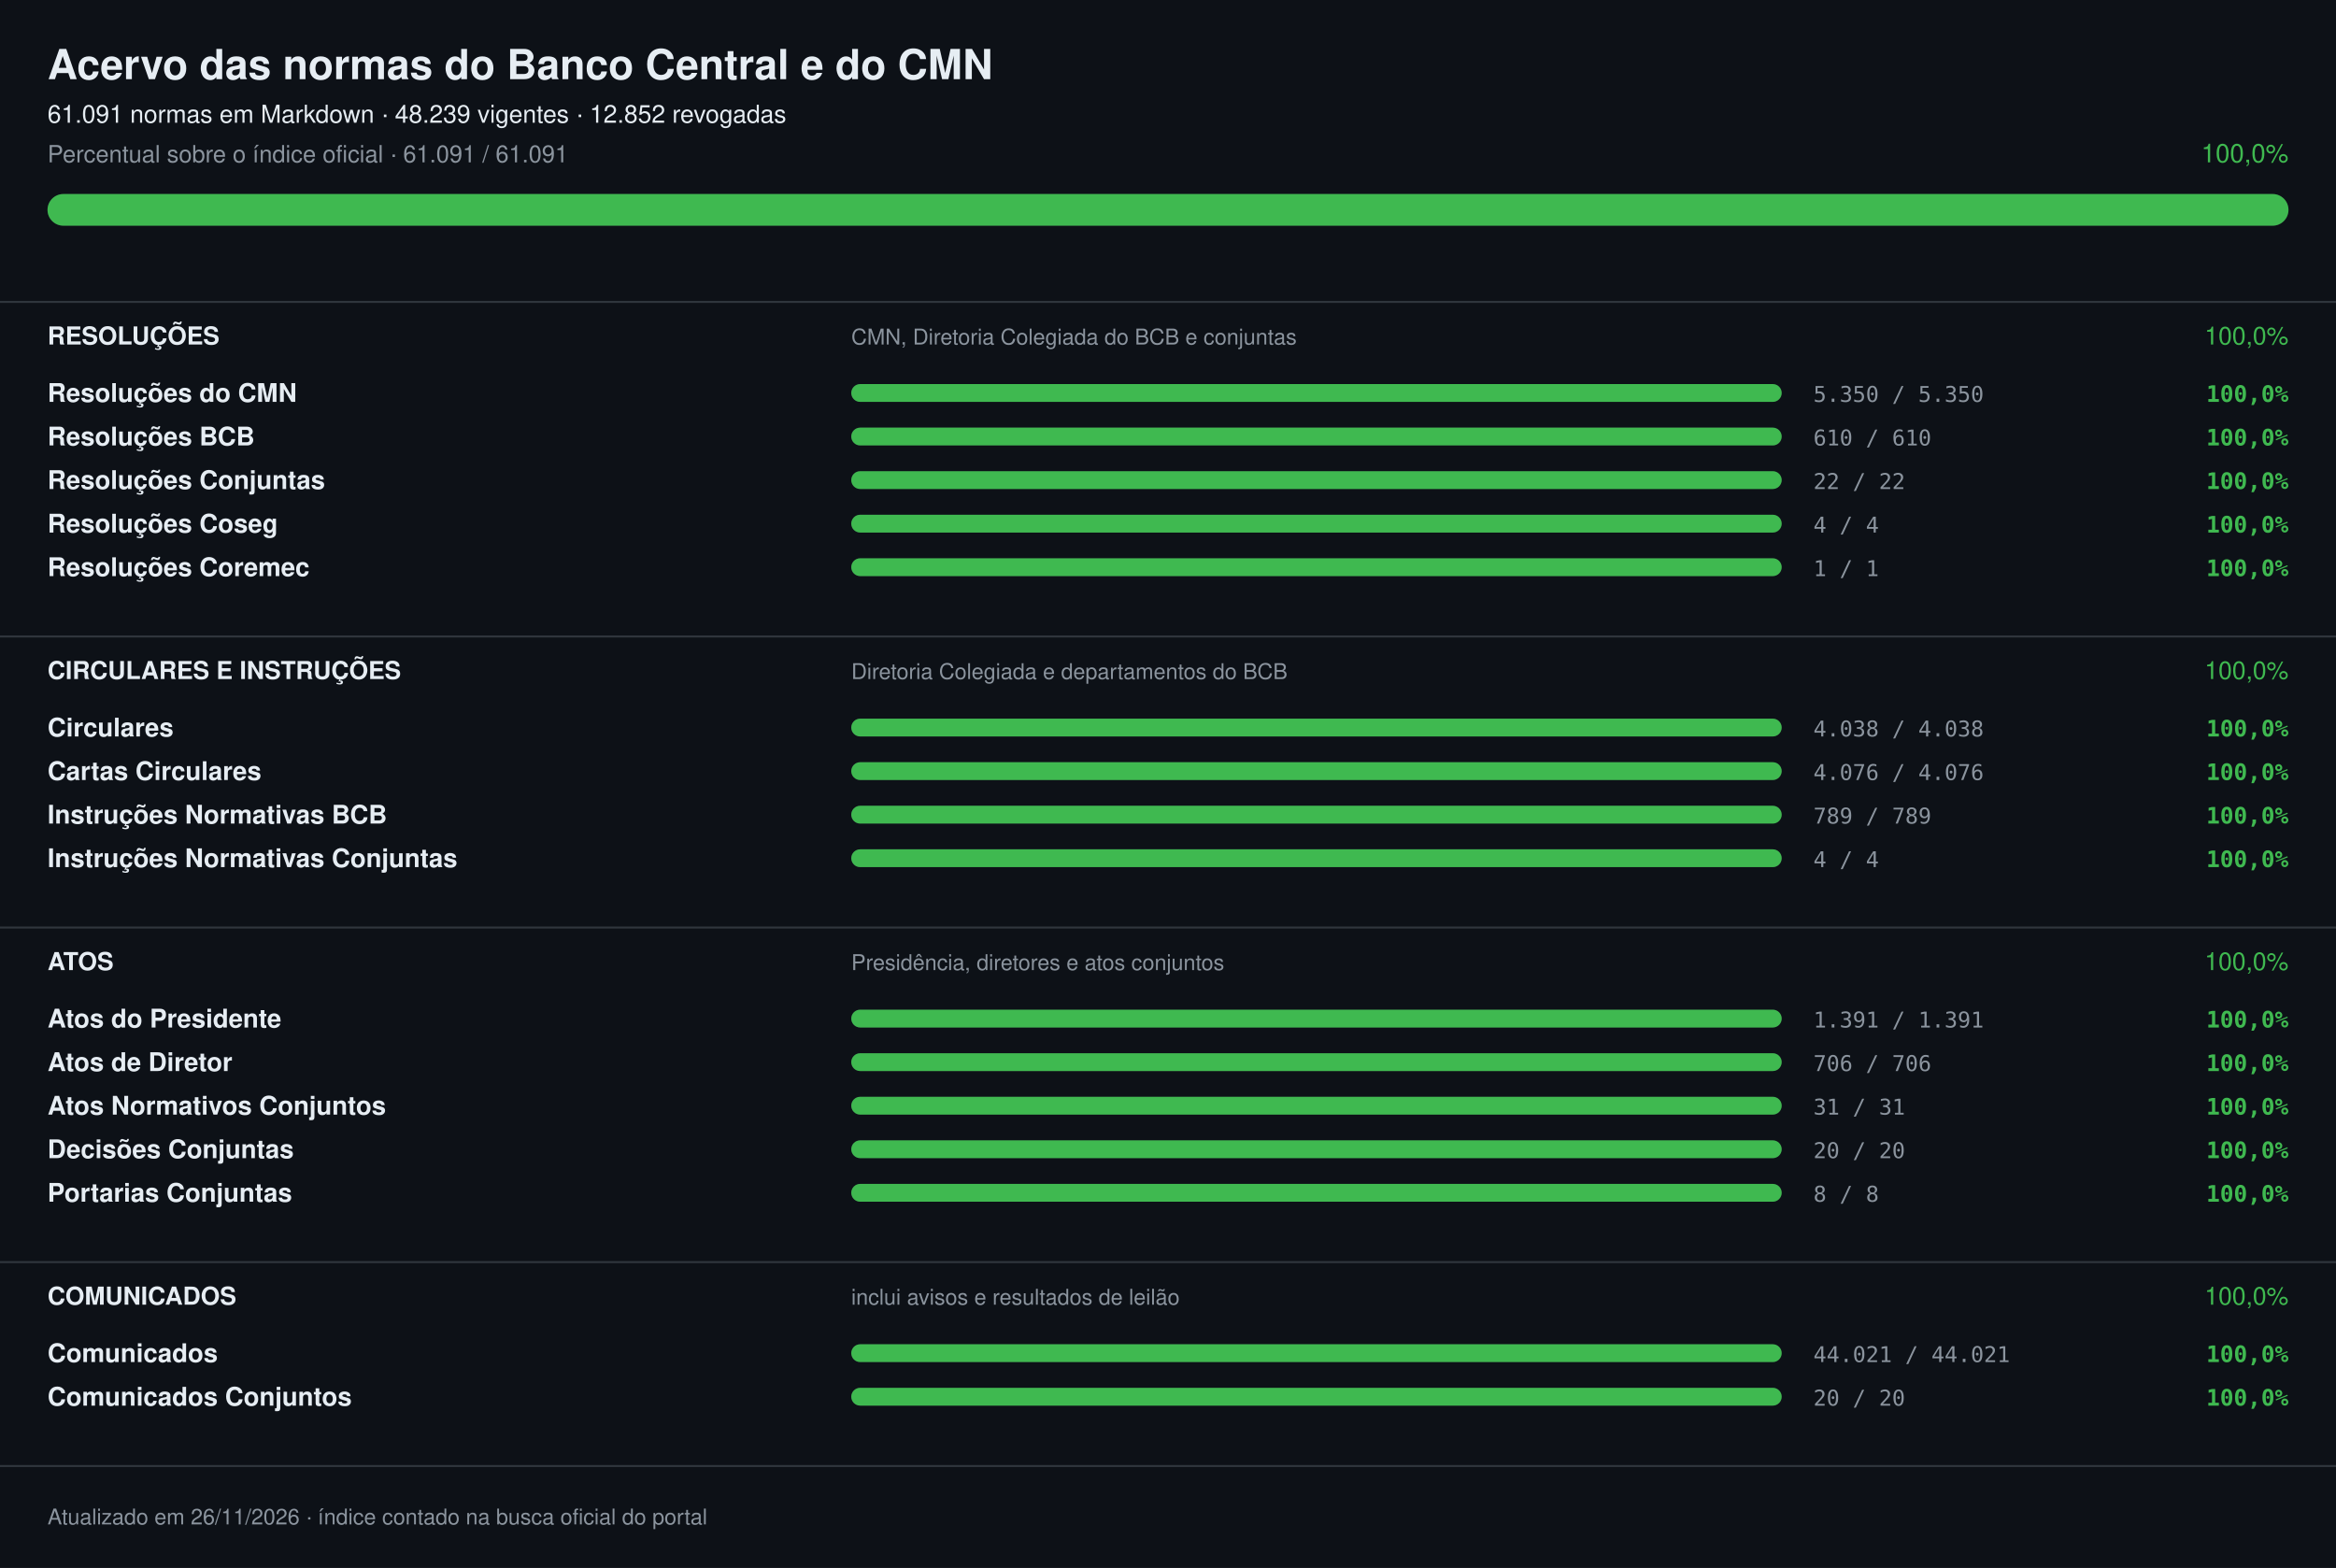
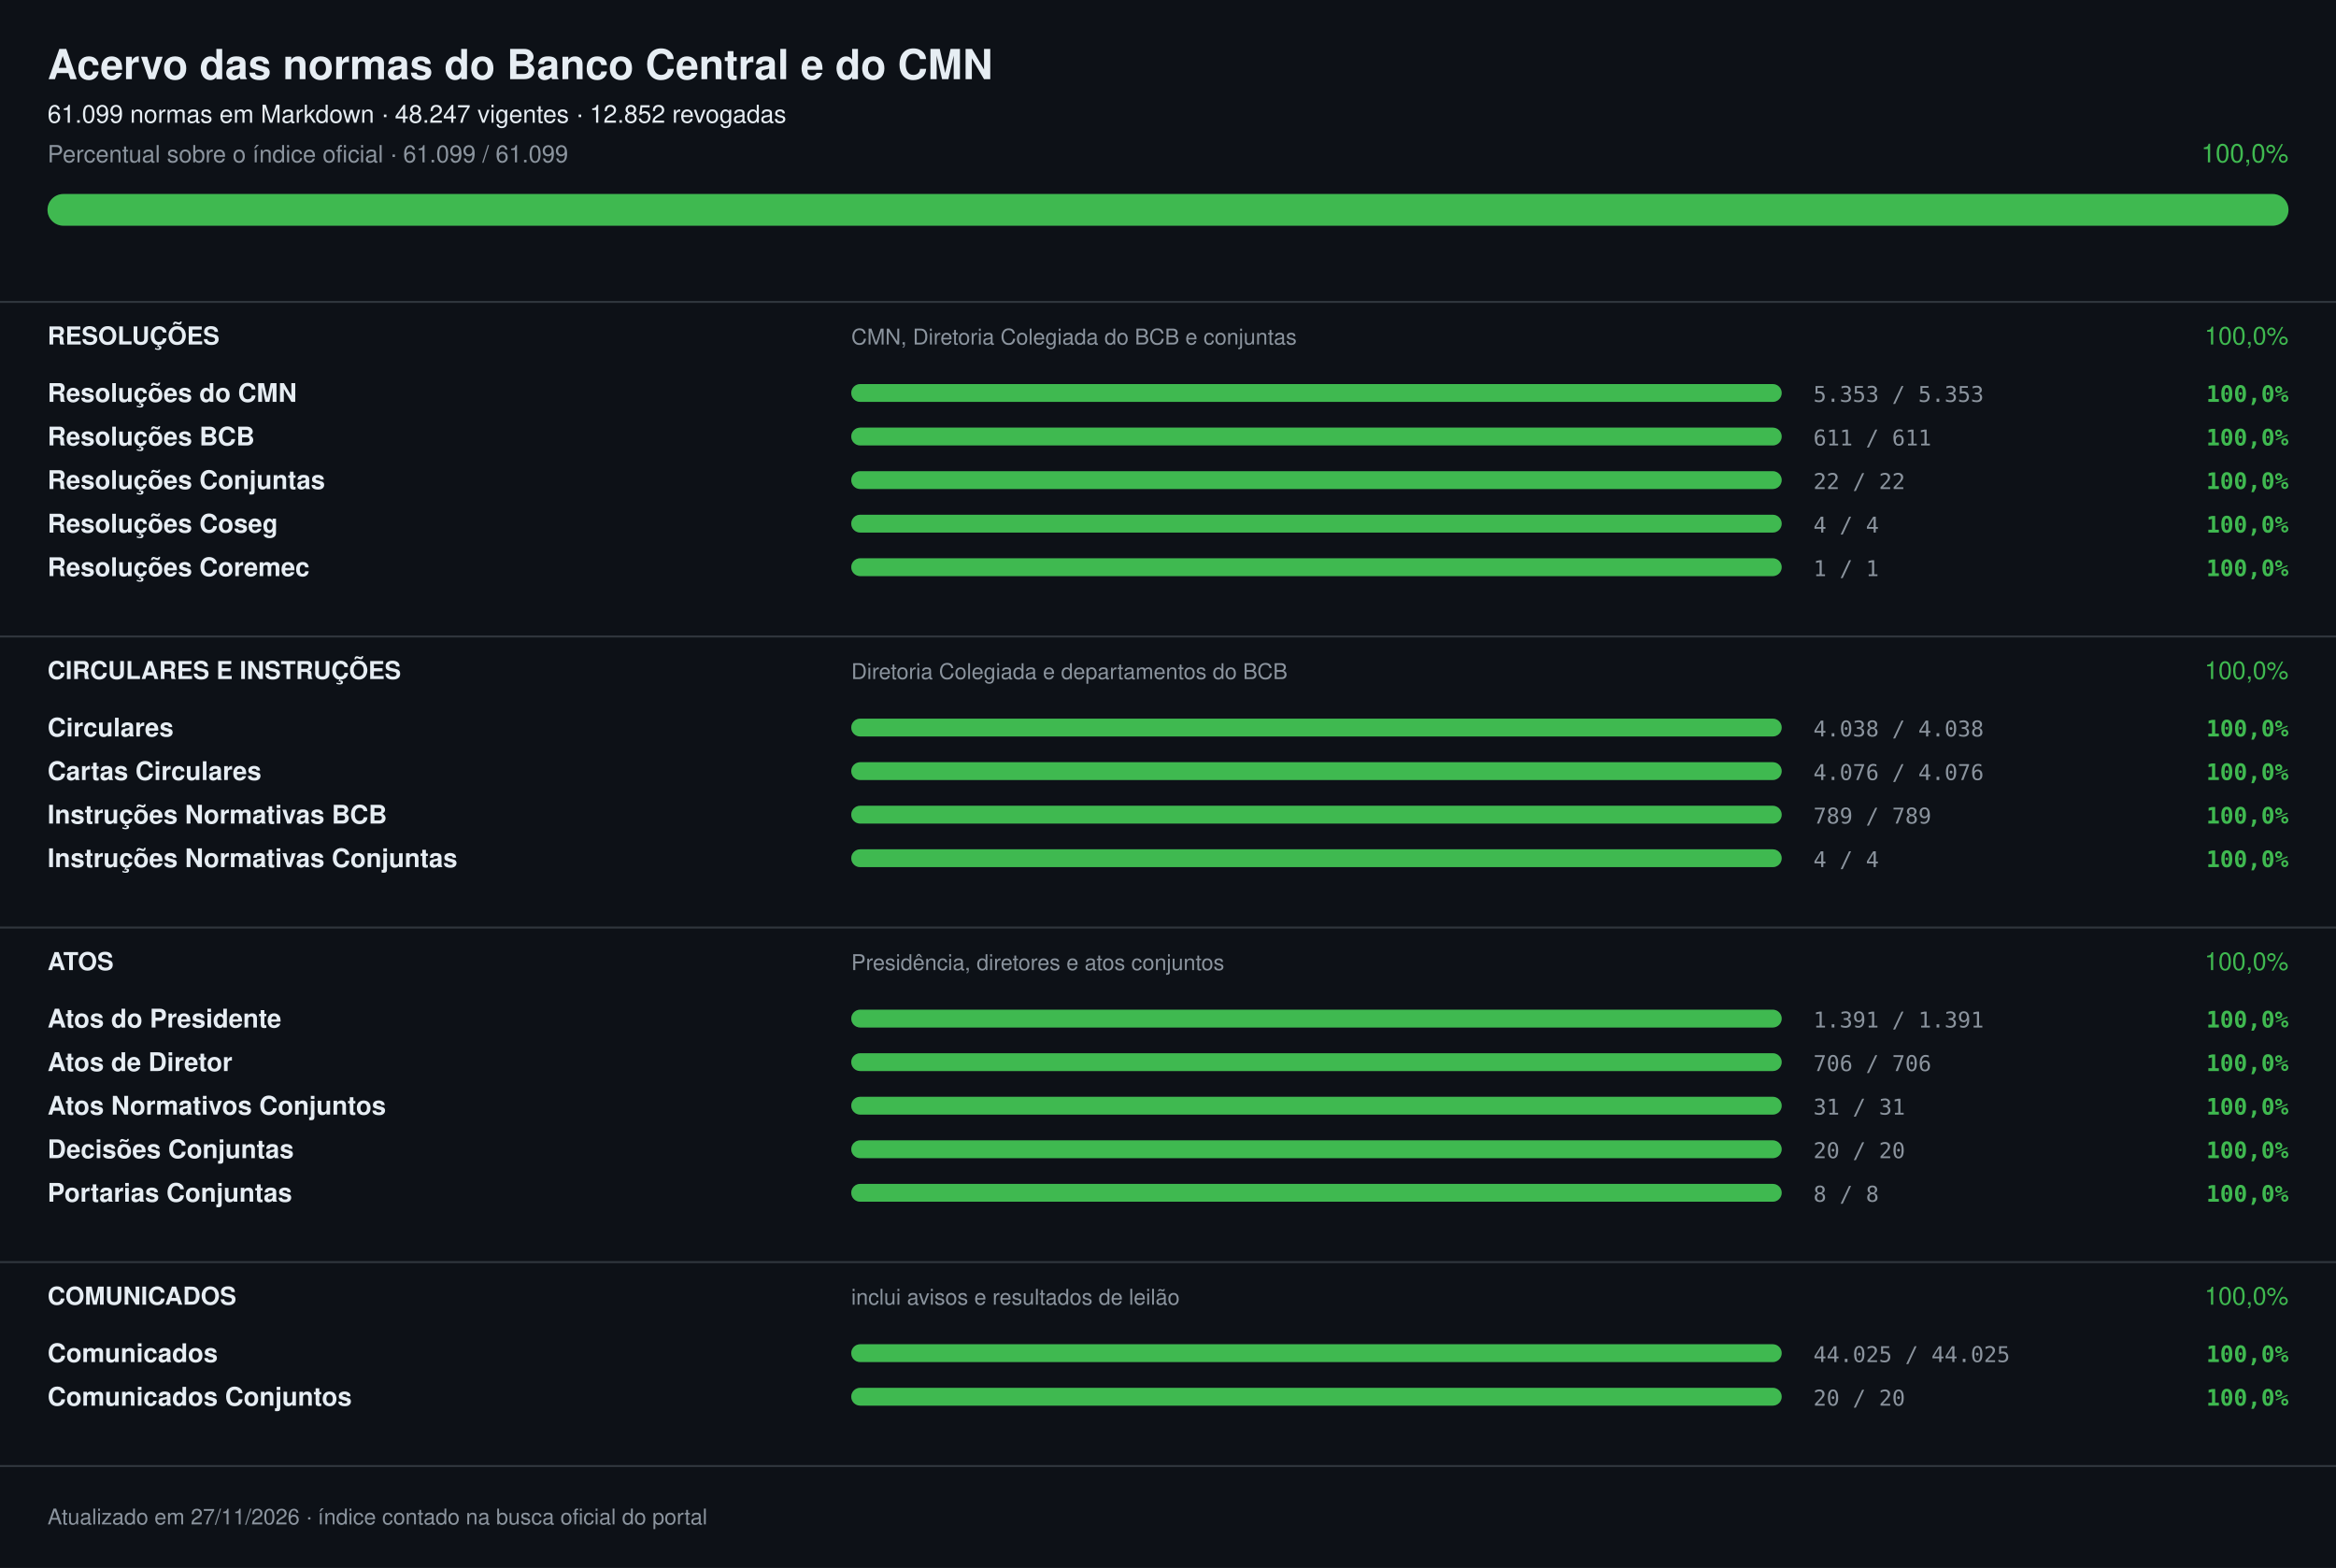
<svg xmlns="http://www.w3.org/2000/svg" width="1180" height="792" viewBox="0 0 1180 792" font-family="-apple-system,Segoe UI,Helvetica,Arial,sans-serif" role="img" aria-label="Acervo das normas do Banco Central e do CMN: 100,0%">
  <rect width="1180" height="792" fill="#0d1117" />
  <text x="24" y="40" font-size="21" fill="#e6edf3" font-weight="700">Acervo das normas do Banco Central e do CMN</text>
-   <text x="24" y="62" font-size="12.5" fill="#e6edf3">61.091 normas em Markdown · 48.239 vigentes · 12.852 revogadas</text>
-   <text x="24" y="82" font-size="12" fill="#8b949e">Percentual sobre o índice oficial · 61.091 / 61.091</text>
+   <text x="24" y="62" font-size="12.5" fill="#e6edf3">61.099 normas em Markdown · 48.247 vigentes · 12.852 revogadas</text>
+   <text x="24" y="82" font-size="12" fill="#8b949e">Percentual sobre o índice oficial · 61.099 / 61.099</text>
  <text x="1156" y="82" font-size="13" fill="#3fb950" text-anchor="end">100,0%</text>
  <rect x="24" y="98" width="1132" height="16" rx="8.0" fill="#21262d" />
  <rect x="24" y="98" width="1132" height="16" rx="8.0" fill="#3fb950" />
  <rect x="0" y="152" width="1180" height="1" fill="#30363d" />
  <text x="24" y="174" font-size="12.5" fill="#e6edf3" font-weight="700">RESOLUÇÕES</text>
  <text x="430" y="174" font-size="11" fill="#8b949e">CMN, Diretoria Colegiada do BCB e conjuntas</text>
  <text x="1156" y="174" font-size="12.5" fill="#3fb950" text-anchor="end">100,0%</text>
  <text x="24" y="203" font-size="13" fill="#e6edf3" font-weight="600">Resoluções do CMN</text>
  <rect x="430" y="194" width="470" height="9" rx="4.5" fill="#21262d" />
  <rect x="430" y="194" width="470" height="9" rx="4.5" fill="#3fb950" />
-   <text x="916" y="203" font-size="11" fill="#8b949e" font-family="ui-monospace,SFMono-Regular,Menlo,monospace">5.350 / 5.350</text>
+   <text x="916" y="203" font-size="11" fill="#8b949e" font-family="ui-monospace,SFMono-Regular,Menlo,monospace">5.353 / 5.353</text>
  <text x="1156" y="203" font-size="11.5" fill="#3fb950" font-weight="600" text-anchor="end" font-family="ui-monospace,SFMono-Regular,Menlo,monospace">100,0%</text>
  <text x="24" y="225" font-size="13" fill="#e6edf3" font-weight="600">Resoluções BCB</text>
  <rect x="430" y="216" width="470" height="9" rx="4.5" fill="#21262d" />
  <rect x="430" y="216" width="470" height="9" rx="4.5" fill="#3fb950" />
-   <text x="916" y="225" font-size="11" fill="#8b949e" font-family="ui-monospace,SFMono-Regular,Menlo,monospace">610 / 610</text>
+   <text x="916" y="225" font-size="11" fill="#8b949e" font-family="ui-monospace,SFMono-Regular,Menlo,monospace">611 / 611</text>
  <text x="1156" y="225" font-size="11.5" fill="#3fb950" font-weight="600" text-anchor="end" font-family="ui-monospace,SFMono-Regular,Menlo,monospace">100,0%</text>
  <text x="24" y="247" font-size="13" fill="#e6edf3" font-weight="600">Resoluções Conjuntas</text>
  <rect x="430" y="238" width="470" height="9" rx="4.5" fill="#21262d" />
  <rect x="430" y="238" width="470" height="9" rx="4.5" fill="#3fb950" />
  <text x="916" y="247" font-size="11" fill="#8b949e" font-family="ui-monospace,SFMono-Regular,Menlo,monospace">22 / 22</text>
  <text x="1156" y="247" font-size="11.5" fill="#3fb950" font-weight="600" text-anchor="end" font-family="ui-monospace,SFMono-Regular,Menlo,monospace">100,0%</text>
  <text x="24" y="269" font-size="13" fill="#e6edf3" font-weight="600">Resoluções Coseg</text>
  <rect x="430" y="260" width="470" height="9" rx="4.5" fill="#21262d" />
  <rect x="430" y="260" width="470" height="9" rx="4.5" fill="#3fb950" />
  <text x="916" y="269" font-size="11" fill="#8b949e" font-family="ui-monospace,SFMono-Regular,Menlo,monospace">4 / 4</text>
  <text x="1156" y="269" font-size="11.5" fill="#3fb950" font-weight="600" text-anchor="end" font-family="ui-monospace,SFMono-Regular,Menlo,monospace">100,0%</text>
  <text x="24" y="291" font-size="13" fill="#e6edf3" font-weight="600">Resoluções Coremec</text>
  <rect x="430" y="282" width="470" height="9" rx="4.5" fill="#21262d" />
  <rect x="430" y="282" width="470" height="9" rx="4.5" fill="#3fb950" />
  <text x="916" y="291" font-size="11" fill="#8b949e" font-family="ui-monospace,SFMono-Regular,Menlo,monospace">1 / 1</text>
  <text x="1156" y="291" font-size="11.5" fill="#3fb950" font-weight="600" text-anchor="end" font-family="ui-monospace,SFMono-Regular,Menlo,monospace">100,0%</text>
  <rect x="0" y="321" width="1180" height="1" fill="#30363d" />
  <text x="24" y="343" font-size="12.5" fill="#e6edf3" font-weight="700">CIRCULARES E INSTRUÇÕES</text>
  <text x="430" y="343" font-size="11" fill="#8b949e">Diretoria Colegiada e departamentos do BCB</text>
  <text x="1156" y="343" font-size="12.5" fill="#3fb950" text-anchor="end">100,0%</text>
  <text x="24" y="372" font-size="13" fill="#e6edf3" font-weight="600">Circulares</text>
  <rect x="430" y="363" width="470" height="9" rx="4.5" fill="#21262d" />
  <rect x="430" y="363" width="470" height="9" rx="4.5" fill="#3fb950" />
  <text x="916" y="372" font-size="11" fill="#8b949e" font-family="ui-monospace,SFMono-Regular,Menlo,monospace">4.038 / 4.038</text>
  <text x="1156" y="372" font-size="11.5" fill="#3fb950" font-weight="600" text-anchor="end" font-family="ui-monospace,SFMono-Regular,Menlo,monospace">100,0%</text>
  <text x="24" y="394" font-size="13" fill="#e6edf3" font-weight="600">Cartas Circulares</text>
  <rect x="430" y="385" width="470" height="9" rx="4.5" fill="#21262d" />
  <rect x="430" y="385" width="470" height="9" rx="4.5" fill="#3fb950" />
  <text x="916" y="394" font-size="11" fill="#8b949e" font-family="ui-monospace,SFMono-Regular,Menlo,monospace">4.076 / 4.076</text>
  <text x="1156" y="394" font-size="11.5" fill="#3fb950" font-weight="600" text-anchor="end" font-family="ui-monospace,SFMono-Regular,Menlo,monospace">100,0%</text>
  <text x="24" y="416" font-size="13" fill="#e6edf3" font-weight="600">Instruções Normativas BCB</text>
  <rect x="430" y="407" width="470" height="9" rx="4.5" fill="#21262d" />
  <rect x="430" y="407" width="470" height="9" rx="4.5" fill="#3fb950" />
  <text x="916" y="416" font-size="11" fill="#8b949e" font-family="ui-monospace,SFMono-Regular,Menlo,monospace">789 / 789</text>
  <text x="1156" y="416" font-size="11.5" fill="#3fb950" font-weight="600" text-anchor="end" font-family="ui-monospace,SFMono-Regular,Menlo,monospace">100,0%</text>
  <text x="24" y="438" font-size="13" fill="#e6edf3" font-weight="600">Instruções Normativas Conjuntas</text>
  <rect x="430" y="429" width="470" height="9" rx="4.5" fill="#21262d" />
  <rect x="430" y="429" width="470" height="9" rx="4.5" fill="#3fb950" />
  <text x="916" y="438" font-size="11" fill="#8b949e" font-family="ui-monospace,SFMono-Regular,Menlo,monospace">4 / 4</text>
  <text x="1156" y="438" font-size="11.5" fill="#3fb950" font-weight="600" text-anchor="end" font-family="ui-monospace,SFMono-Regular,Menlo,monospace">100,0%</text>
  <rect x="0" y="468" width="1180" height="1" fill="#30363d" />
  <text x="24" y="490" font-size="12.5" fill="#e6edf3" font-weight="700">ATOS</text>
  <text x="430" y="490" font-size="11" fill="#8b949e">Presidência, diretores e atos conjuntos</text>
  <text x="1156" y="490" font-size="12.5" fill="#3fb950" text-anchor="end">100,0%</text>
  <text x="24" y="519" font-size="13" fill="#e6edf3" font-weight="600">Atos do Presidente</text>
  <rect x="430" y="510" width="470" height="9" rx="4.5" fill="#21262d" />
  <rect x="430" y="510" width="470" height="9" rx="4.5" fill="#3fb950" />
  <text x="916" y="519" font-size="11" fill="#8b949e" font-family="ui-monospace,SFMono-Regular,Menlo,monospace">1.391 / 1.391</text>
  <text x="1156" y="519" font-size="11.5" fill="#3fb950" font-weight="600" text-anchor="end" font-family="ui-monospace,SFMono-Regular,Menlo,monospace">100,0%</text>
  <text x="24" y="541" font-size="13" fill="#e6edf3" font-weight="600">Atos de Diretor</text>
  <rect x="430" y="532" width="470" height="9" rx="4.5" fill="#21262d" />
  <rect x="430" y="532" width="470" height="9" rx="4.5" fill="#3fb950" />
  <text x="916" y="541" font-size="11" fill="#8b949e" font-family="ui-monospace,SFMono-Regular,Menlo,monospace">706 / 706</text>
  <text x="1156" y="541" font-size="11.5" fill="#3fb950" font-weight="600" text-anchor="end" font-family="ui-monospace,SFMono-Regular,Menlo,monospace">100,0%</text>
  <text x="24" y="563" font-size="13" fill="#e6edf3" font-weight="600">Atos Normativos Conjuntos</text>
  <rect x="430" y="554" width="470" height="9" rx="4.5" fill="#21262d" />
  <rect x="430" y="554" width="470" height="9" rx="4.5" fill="#3fb950" />
  <text x="916" y="563" font-size="11" fill="#8b949e" font-family="ui-monospace,SFMono-Regular,Menlo,monospace">31 / 31</text>
  <text x="1156" y="563" font-size="11.5" fill="#3fb950" font-weight="600" text-anchor="end" font-family="ui-monospace,SFMono-Regular,Menlo,monospace">100,0%</text>
  <text x="24" y="585" font-size="13" fill="#e6edf3" font-weight="600">Decisões Conjuntas</text>
  <rect x="430" y="576" width="470" height="9" rx="4.5" fill="#21262d" />
  <rect x="430" y="576" width="470" height="9" rx="4.5" fill="#3fb950" />
  <text x="916" y="585" font-size="11" fill="#8b949e" font-family="ui-monospace,SFMono-Regular,Menlo,monospace">20 / 20</text>
  <text x="1156" y="585" font-size="11.5" fill="#3fb950" font-weight="600" text-anchor="end" font-family="ui-monospace,SFMono-Regular,Menlo,monospace">100,0%</text>
  <text x="24" y="607" font-size="13" fill="#e6edf3" font-weight="600">Portarias Conjuntas</text>
  <rect x="430" y="598" width="470" height="9" rx="4.5" fill="#21262d" />
  <rect x="430" y="598" width="470" height="9" rx="4.5" fill="#3fb950" />
  <text x="916" y="607" font-size="11" fill="#8b949e" font-family="ui-monospace,SFMono-Regular,Menlo,monospace">8 / 8</text>
  <text x="1156" y="607" font-size="11.5" fill="#3fb950" font-weight="600" text-anchor="end" font-family="ui-monospace,SFMono-Regular,Menlo,monospace">100,0%</text>
  <rect x="0" y="637" width="1180" height="1" fill="#30363d" />
  <text x="24" y="659" font-size="12.5" fill="#e6edf3" font-weight="700">COMUNICADOS</text>
  <text x="430" y="659" font-size="11" fill="#8b949e">inclui avisos e resultados de leilão</text>
  <text x="1156" y="659" font-size="12.5" fill="#3fb950" text-anchor="end">100,0%</text>
  <text x="24" y="688" font-size="13" fill="#e6edf3" font-weight="600">Comunicados</text>
  <rect x="430" y="679" width="470" height="9" rx="4.5" fill="#21262d" />
  <rect x="430" y="679" width="470" height="9" rx="4.5" fill="#3fb950" />
-   <text x="916" y="688" font-size="11" fill="#8b949e" font-family="ui-monospace,SFMono-Regular,Menlo,monospace">44.021 / 44.021</text>
+   <text x="916" y="688" font-size="11" fill="#8b949e" font-family="ui-monospace,SFMono-Regular,Menlo,monospace">44.025 / 44.025</text>
  <text x="1156" y="688" font-size="11.5" fill="#3fb950" font-weight="600" text-anchor="end" font-family="ui-monospace,SFMono-Regular,Menlo,monospace">100,0%</text>
  <text x="24" y="710" font-size="13" fill="#e6edf3" font-weight="600">Comunicados Conjuntos</text>
  <rect x="430" y="701" width="470" height="9" rx="4.5" fill="#21262d" />
  <rect x="430" y="701" width="470" height="9" rx="4.5" fill="#3fb950" />
  <text x="916" y="710" font-size="11" fill="#8b949e" font-family="ui-monospace,SFMono-Regular,Menlo,monospace">20 / 20</text>
  <text x="1156" y="710" font-size="11.5" fill="#3fb950" font-weight="600" text-anchor="end" font-family="ui-monospace,SFMono-Regular,Menlo,monospace">100,0%</text>
  <rect x="0" y="740" width="1180" height="1" fill="#30363d" />
-   <text x="24" y="770" font-size="11" fill="#8b949e">Atualizado em 26/11/2026 · índice contado na busca oficial do portal</text>
+   <text x="24" y="770" font-size="11" fill="#8b949e">Atualizado em 27/11/2026 · índice contado na busca oficial do portal</text>
</svg>
